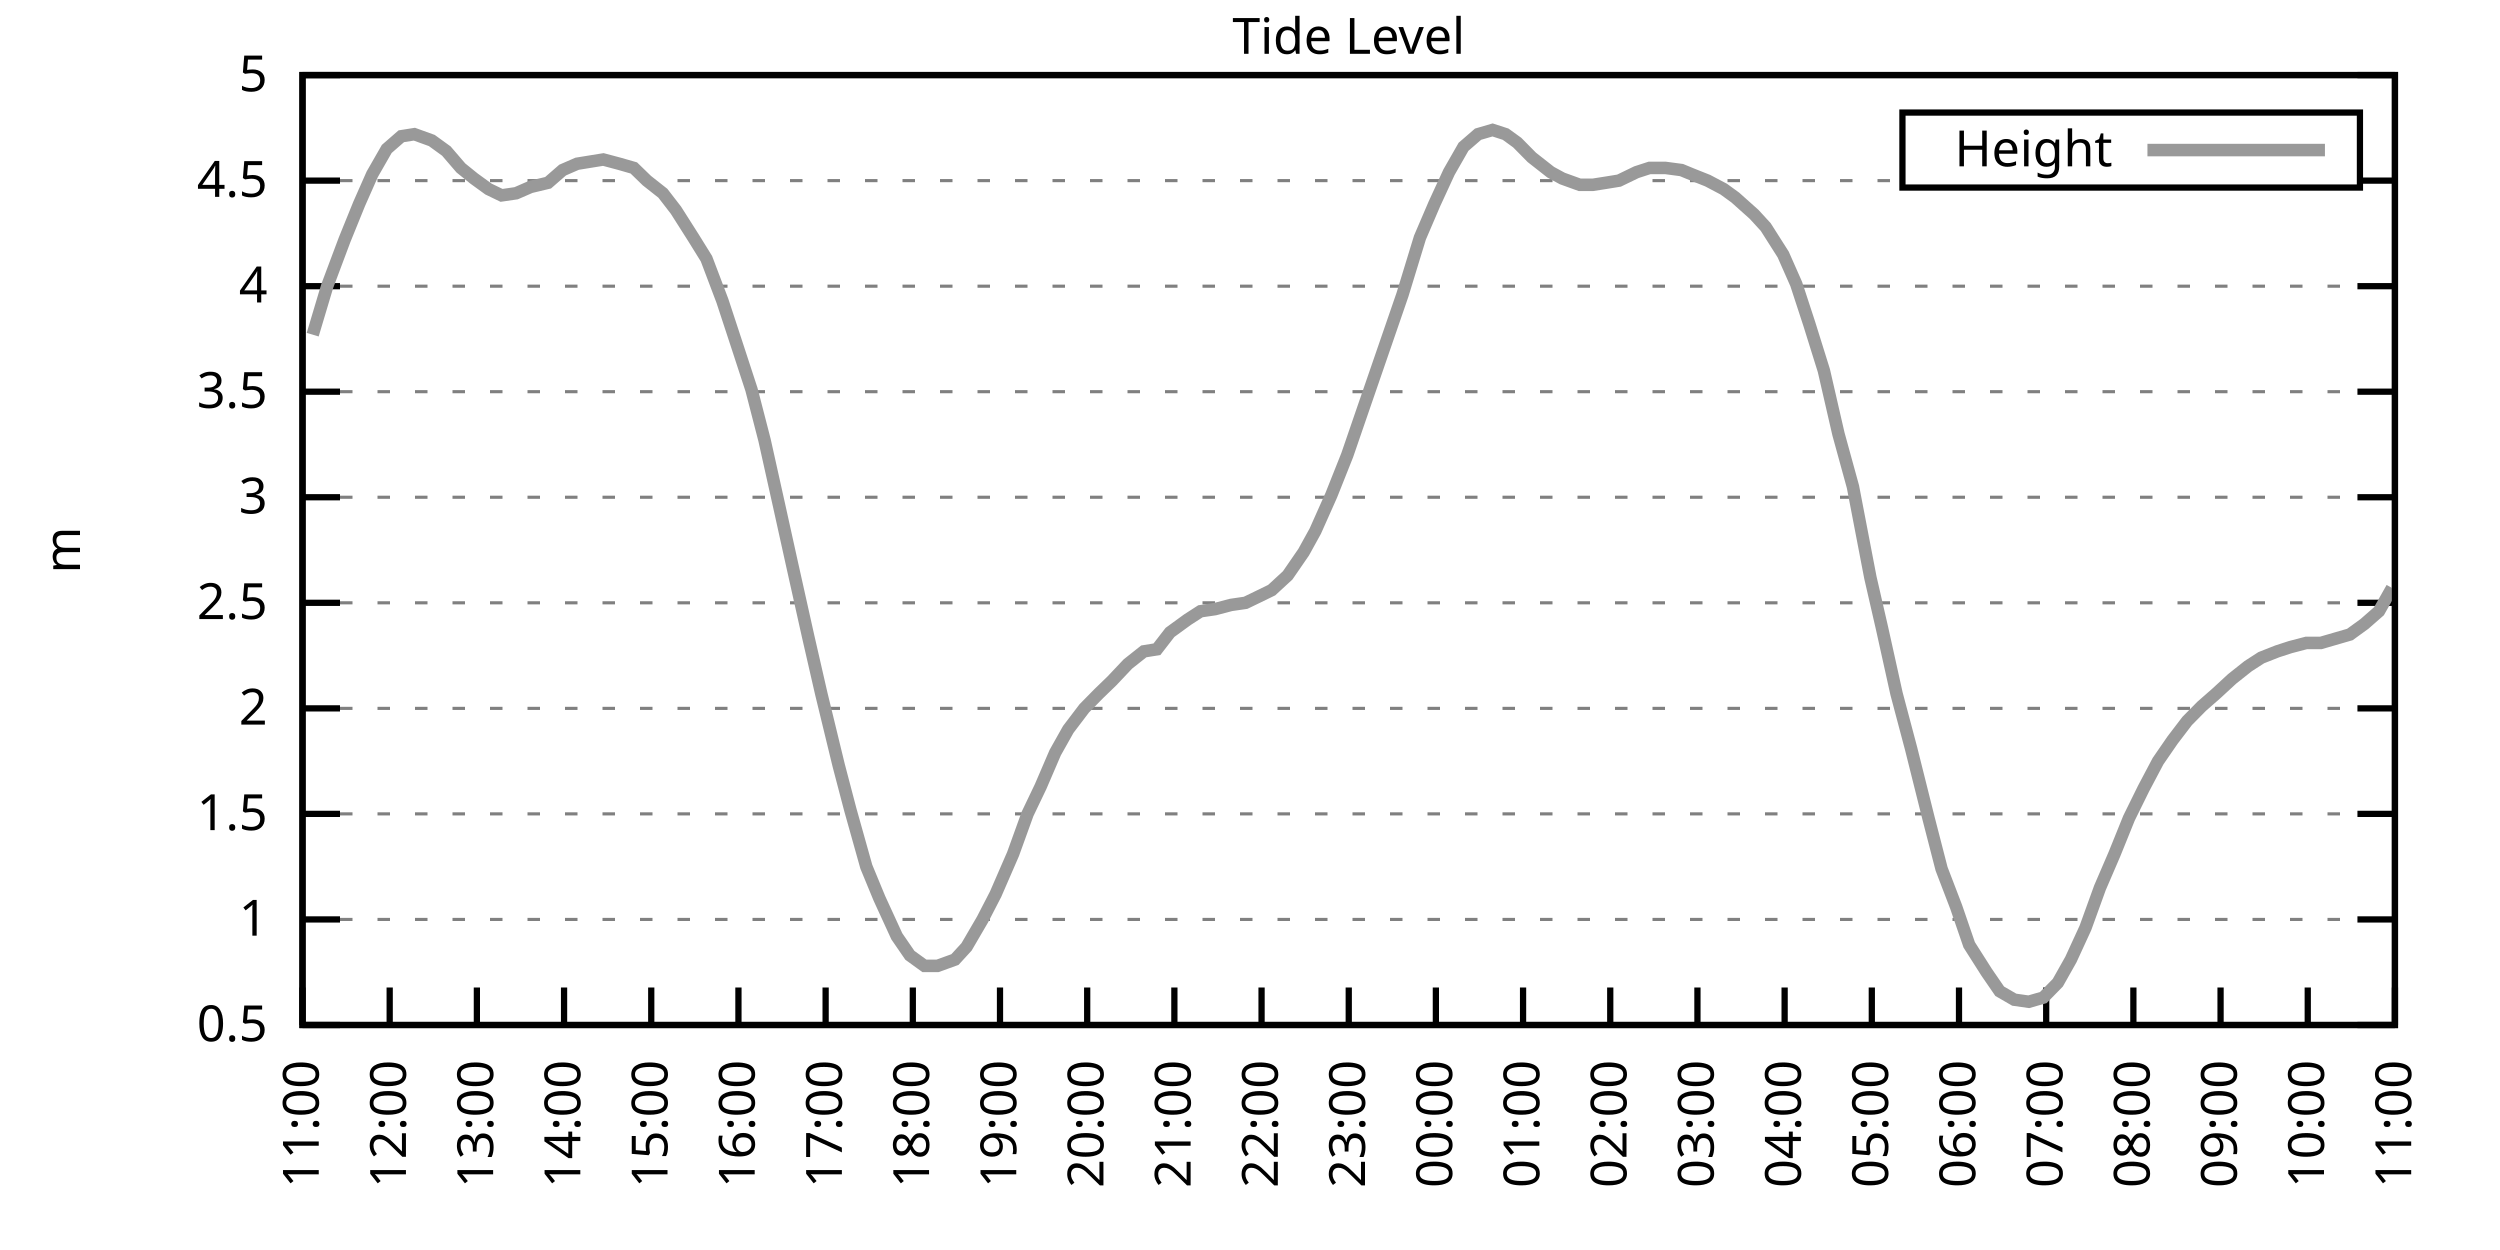
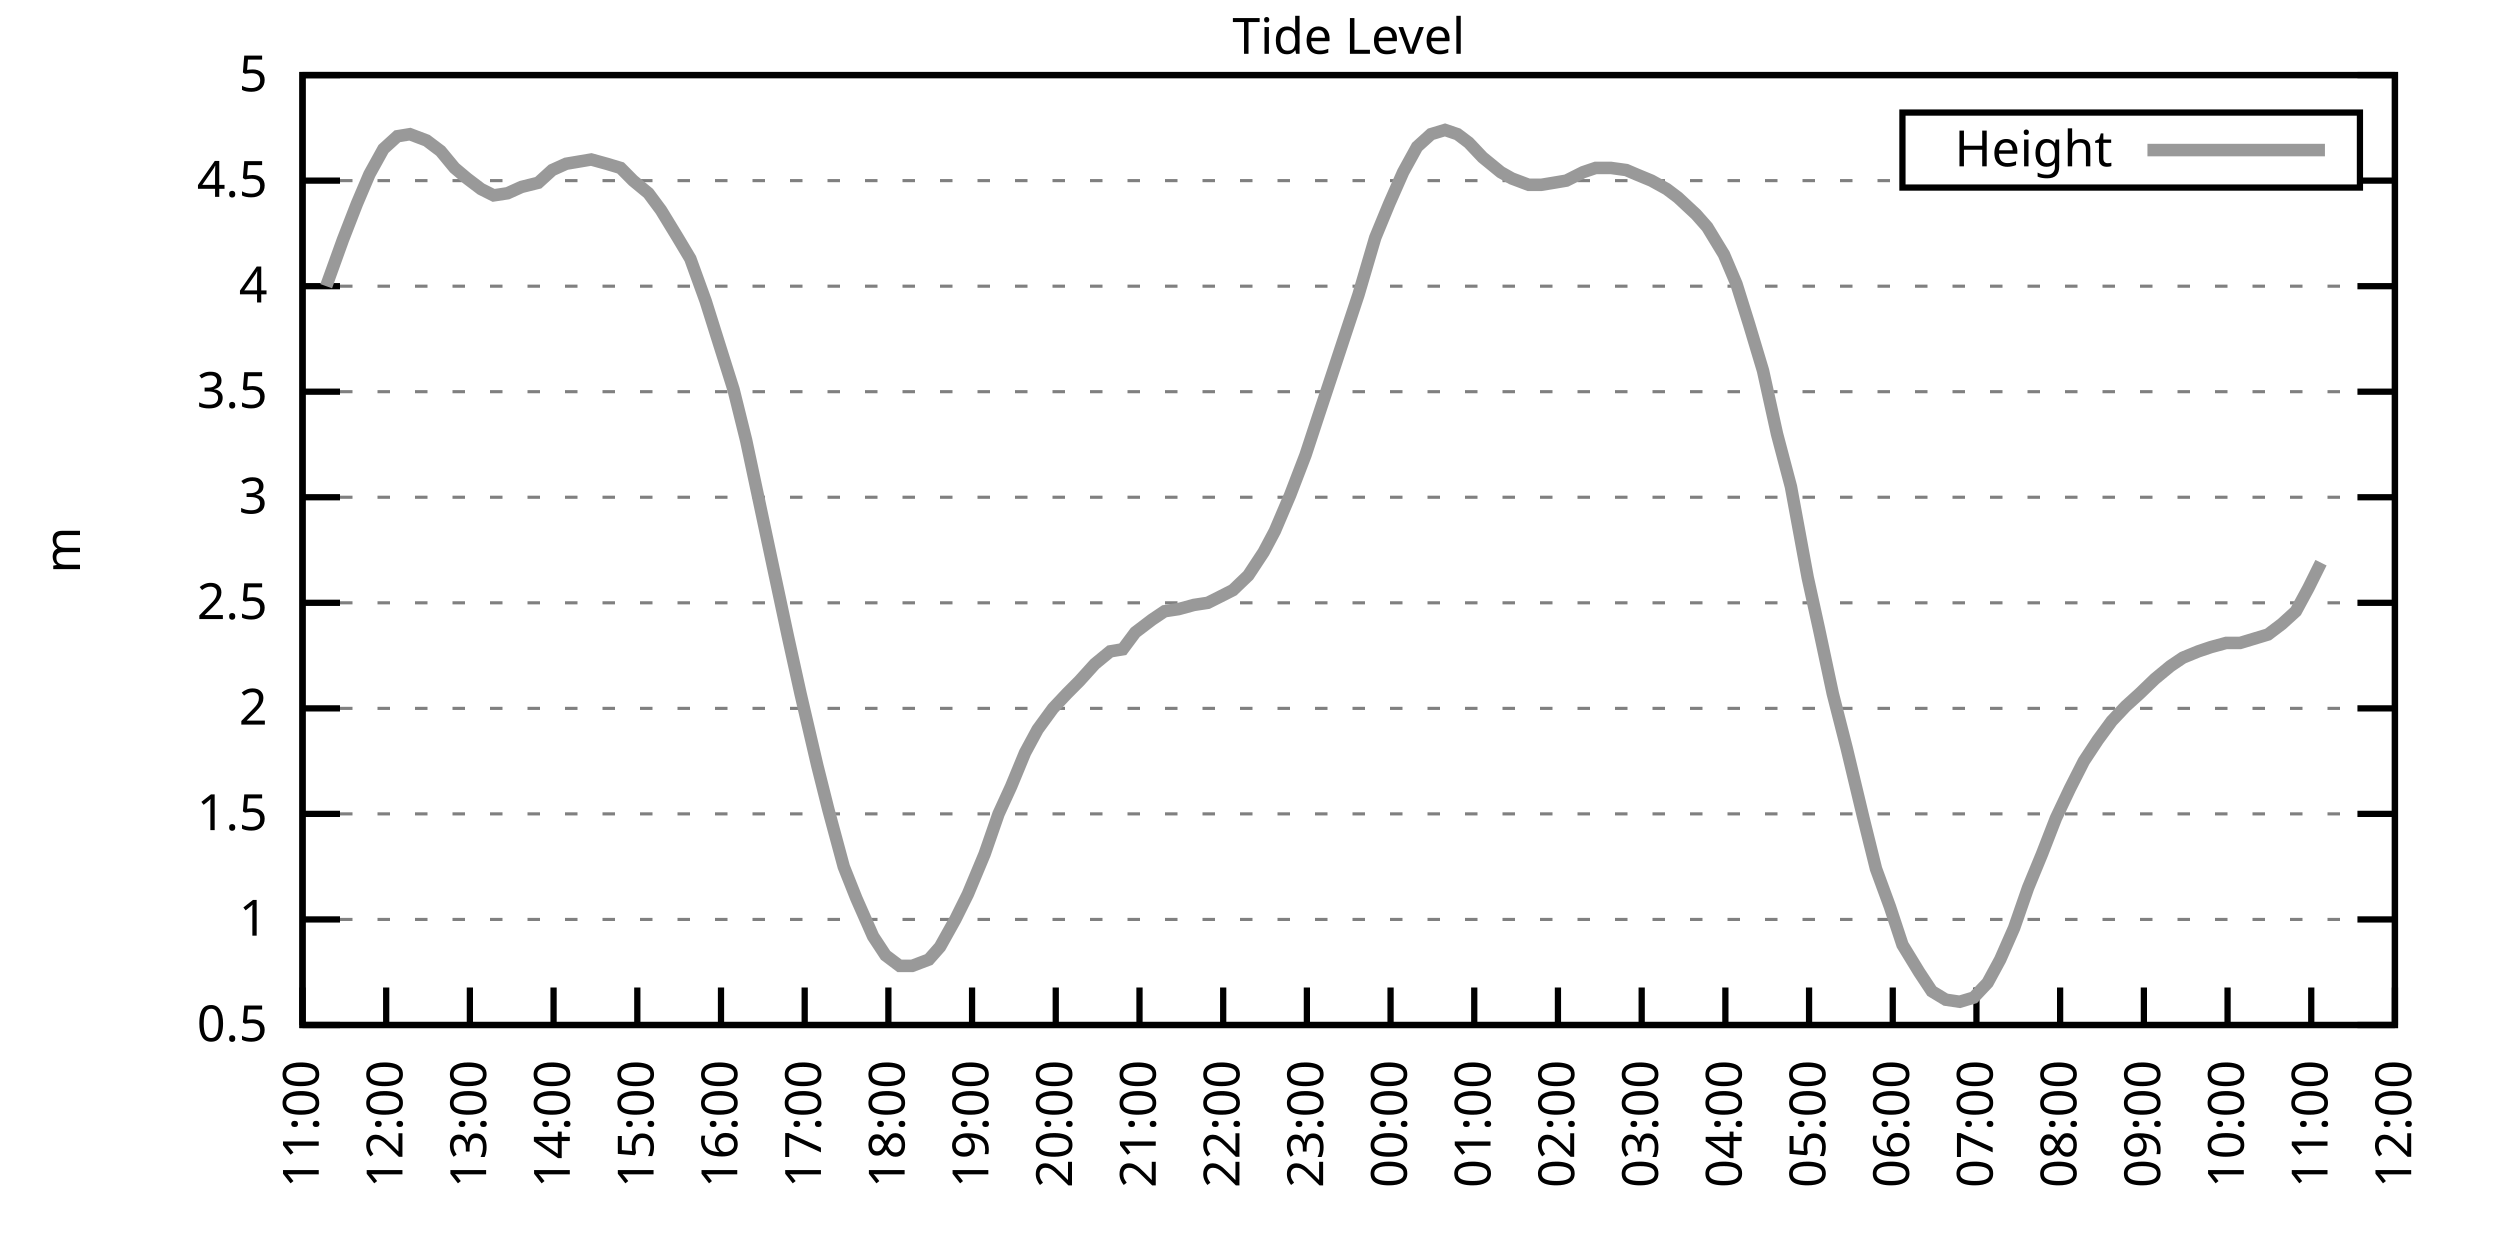
<svg xmlns="http://www.w3.org/2000/svg" xmlns:xlink="http://www.w3.org/1999/xlink" width="400" height="200" viewBox="0 0 400 200">
  <g id="gnuplot_canvas">
    <rect x="0" y="0" width="400" height="200" fill="none" />
    <defs>
      <circle id="gpDot" r="0.5" stroke-width="0.5" stroke="currentColor" />
      <path id="gpPt0" stroke-width="0.333" stroke="currentColor" d="M-1,0 h2 M0,-1 v2" />
      <path id="gpPt1" stroke-width="0.333" stroke="currentColor" d="M-1,-1 L1,1 M1,-1 L-1,1" />
      <path id="gpPt2" stroke-width="0.333" stroke="currentColor" d="M-1,0 L1,0 M0,-1 L0,1 M-1,-1 L1,1 M-1,1 L1,-1" />
      <rect id="gpPt3" stroke-width="0.333" stroke="currentColor" x="-1" y="-1" width="2" height="2" />
      <rect id="gpPt4" stroke-width="0.333" stroke="currentColor" fill="currentColor" x="-1" y="-1" width="2" height="2" />
      <circle id="gpPt5" stroke-width="0.333" stroke="currentColor" cx="0" cy="0" r="1" />
      <use xlink:href="#gpPt5" id="gpPt6" fill="currentColor" stroke="none" />
      <path id="gpPt7" stroke-width="0.333" stroke="currentColor" d="M0,-1.33 L-1.33,0.67 L1.33,0.67 z" />
      <use xlink:href="#gpPt7" id="gpPt8" fill="currentColor" stroke="none" />
      <use xlink:href="#gpPt7" id="gpPt9" stroke="currentColor" transform="rotate(180)" />
      <use xlink:href="#gpPt9" id="gpPt10" fill="currentColor" stroke="none" />
      <use xlink:href="#gpPt3" id="gpPt11" stroke="currentColor" transform="rotate(45)" />
      <use xlink:href="#gpPt11" id="gpPt12" fill="currentColor" stroke="none" />
      <path id="gpPt13" stroke-width="0.333" stroke="currentColor" d="M0,1.330 L1.265,0.411 L0.782,-1.067 L-0.782,-1.076 L-1.265,0.411 z" />
      <use xlink:href="#gpPt13" id="gpPt14" fill="currentColor" stroke="none" />
      <filter id="textbox" filterUnits="objectBoundingBox" x="0" y="0" height="1" width="1">
        <feFlood flood-color="white" flood-opacity="1" result="bgnd" />
        <feComposite in="SourceGraphic" in2="bgnd" operator="atop" />
      </filter>
      <filter id="greybox" filterUnits="objectBoundingBox" x="0" y="0" height="1" width="1">
        <feFlood flood-color="lightgrey" flood-opacity="1" result="grey" />
        <feComposite in="SourceGraphic" in2="grey" operator="atop" />
      </filter>
    </defs>
    <g fill="none" color="white" stroke="currentColor" stroke-width="1.00" stroke-linecap="butt" stroke-linejoin="miter">
</g>
    <g fill="none" color="black" stroke="currentColor" stroke-width="1.00" stroke-linecap="butt" stroke-linejoin="miter">
      <g stroke="none" shape-rendering="crispEdges">
        <polygon fill="rgb(255, 255, 255)" points="48.40,164.00 383.18,164.00 383.18,12.02 48.40,12.02 " />
      </g>
    </g>
    <g fill="none" color="black" stroke="currentColor" stroke-width="1.00" stroke-linecap="butt" stroke-linejoin="miter">
</g>
    <g fill="none" color="black" stroke="black" stroke-width="0.50" stroke-linecap="butt" stroke-linejoin="miter">
</g>
    <g fill="none" color="gray" stroke="currentColor" stroke-width="0.50" stroke-linecap="butt" stroke-linejoin="miter">
      <path stroke="gray" stroke-dasharray="2,4" class="gridline" d="M48.40,164.00 L383.19,164.00  " />
    </g>
    <g fill="none" color="gray" stroke="gray" stroke-width="1.00" stroke-linecap="butt" stroke-linejoin="miter">
</g>
    <g fill="none" color="black" stroke="currentColor" stroke-width="1.00" stroke-linecap="butt" stroke-linejoin="miter">
      <path stroke="black" d="M48.40,164.00 L54.40,164.00 M383.19,164.00 L377.19,164.00  " />
      <g transform="translate(42.80,166.60)" stroke="none" fill="black" font-family="Sans" font-size="8.00" text-anchor="end">
        <text>
          <tspan font-family="Sans"> 0.5</tspan>
        </text>
      </g>
    </g>
    <g fill="none" color="black" stroke="currentColor" stroke-width="1.00" stroke-linecap="butt" stroke-linejoin="miter">
</g>
    <g fill="none" color="black" stroke="black" stroke-width="0.50" stroke-linecap="butt" stroke-linejoin="miter">
</g>
    <g fill="none" color="gray" stroke="currentColor" stroke-width="0.50" stroke-linecap="butt" stroke-linejoin="miter">
      <path stroke="gray" stroke-dasharray="2,4" class="gridline" d="M48.40,147.11 L383.19,147.11  " />
    </g>
    <g fill="none" color="gray" stroke="gray" stroke-width="1.00" stroke-linecap="butt" stroke-linejoin="miter">
</g>
    <g fill="none" color="black" stroke="currentColor" stroke-width="1.00" stroke-linecap="butt" stroke-linejoin="miter">
      <path stroke="black" d="M48.40,147.11 L54.40,147.11 M383.19,147.11 L377.19,147.11  " />
      <g transform="translate(42.80,149.71)" stroke="none" fill="black" font-family="Sans" font-size="8.00" text-anchor="end">
        <text>
          <tspan font-family="Sans"> 1</tspan>
        </text>
      </g>
    </g>
    <g fill="none" color="black" stroke="currentColor" stroke-width="1.00" stroke-linecap="butt" stroke-linejoin="miter">
</g>
    <g fill="none" color="black" stroke="black" stroke-width="0.50" stroke-linecap="butt" stroke-linejoin="miter">
</g>
    <g fill="none" color="gray" stroke="currentColor" stroke-width="0.50" stroke-linecap="butt" stroke-linejoin="miter">
      <path stroke="gray" stroke-dasharray="2,4" class="gridline" d="M48.40,130.22 L383.19,130.22  " />
    </g>
    <g fill="none" color="gray" stroke="gray" stroke-width="1.00" stroke-linecap="butt" stroke-linejoin="miter">
</g>
    <g fill="none" color="black" stroke="currentColor" stroke-width="1.00" stroke-linecap="butt" stroke-linejoin="miter">
      <path stroke="black" d="M48.40,130.22 L54.40,130.22 M383.19,130.22 L377.19,130.22  " />
      <g transform="translate(42.80,132.82)" stroke="none" fill="black" font-family="Sans" font-size="8.00" text-anchor="end">
        <text>
          <tspan font-family="Sans"> 1.5</tspan>
        </text>
      </g>
    </g>
    <g fill="none" color="black" stroke="currentColor" stroke-width="1.00" stroke-linecap="butt" stroke-linejoin="miter">
</g>
    <g fill="none" color="black" stroke="black" stroke-width="0.50" stroke-linecap="butt" stroke-linejoin="miter">
</g>
    <g fill="none" color="gray" stroke="currentColor" stroke-width="0.50" stroke-linecap="butt" stroke-linejoin="miter">
      <path stroke="gray" stroke-dasharray="2,4" class="gridline" d="M48.40,113.34 L383.19,113.34  " />
    </g>
    <g fill="none" color="gray" stroke="gray" stroke-width="1.00" stroke-linecap="butt" stroke-linejoin="miter">
</g>
    <g fill="none" color="black" stroke="currentColor" stroke-width="1.00" stroke-linecap="butt" stroke-linejoin="miter">
      <path stroke="black" d="M48.40,113.34 L54.40,113.34 M383.19,113.34 L377.19,113.34  " />
      <g transform="translate(42.80,115.94)" stroke="none" fill="black" font-family="Sans" font-size="8.00" text-anchor="end">
        <text>
          <tspan font-family="Sans"> 2</tspan>
        </text>
      </g>
    </g>
    <g fill="none" color="black" stroke="currentColor" stroke-width="1.00" stroke-linecap="butt" stroke-linejoin="miter">
</g>
    <g fill="none" color="black" stroke="black" stroke-width="0.50" stroke-linecap="butt" stroke-linejoin="miter">
</g>
    <g fill="none" color="gray" stroke="currentColor" stroke-width="0.50" stroke-linecap="butt" stroke-linejoin="miter">
      <path stroke="gray" stroke-dasharray="2,4" class="gridline" d="M48.40,96.45 L383.19,96.45  " />
    </g>
    <g fill="none" color="gray" stroke="gray" stroke-width="1.00" stroke-linecap="butt" stroke-linejoin="miter">
</g>
    <g fill="none" color="black" stroke="currentColor" stroke-width="1.00" stroke-linecap="butt" stroke-linejoin="miter">
      <path stroke="black" d="M48.40,96.45 L54.40,96.45 M383.19,96.45 L377.19,96.45  " />
      <g transform="translate(42.80,99.05)" stroke="none" fill="black" font-family="Sans" font-size="8.00" text-anchor="end">
        <text>
          <tspan font-family="Sans"> 2.5</tspan>
        </text>
      </g>
    </g>
    <g fill="none" color="black" stroke="currentColor" stroke-width="1.00" stroke-linecap="butt" stroke-linejoin="miter">
</g>
    <g fill="none" color="black" stroke="black" stroke-width="0.50" stroke-linecap="butt" stroke-linejoin="miter">
</g>
    <g fill="none" color="gray" stroke="currentColor" stroke-width="0.50" stroke-linecap="butt" stroke-linejoin="miter">
      <path stroke="gray" stroke-dasharray="2,4" class="gridline" d="M48.40,79.56 L383.19,79.56  " />
    </g>
    <g fill="none" color="gray" stroke="gray" stroke-width="1.00" stroke-linecap="butt" stroke-linejoin="miter">
</g>
    <g fill="none" color="black" stroke="currentColor" stroke-width="1.00" stroke-linecap="butt" stroke-linejoin="miter">
      <path stroke="black" d="M48.40,79.56 L54.40,79.56 M383.19,79.56 L377.19,79.56  " />
      <g transform="translate(42.80,82.16)" stroke="none" fill="black" font-family="Sans" font-size="8.00" text-anchor="end">
        <text>
          <tspan font-family="Sans"> 3</tspan>
        </text>
      </g>
    </g>
    <g fill="none" color="black" stroke="currentColor" stroke-width="1.00" stroke-linecap="butt" stroke-linejoin="miter">
</g>
    <g fill="none" color="black" stroke="black" stroke-width="0.50" stroke-linecap="butt" stroke-linejoin="miter">
</g>
    <g fill="none" color="gray" stroke="currentColor" stroke-width="0.50" stroke-linecap="butt" stroke-linejoin="miter">
      <path stroke="gray" stroke-dasharray="2,4" class="gridline" d="M48.40,62.67 L383.19,62.67  " />
    </g>
    <g fill="none" color="gray" stroke="gray" stroke-width="1.00" stroke-linecap="butt" stroke-linejoin="miter">
</g>
    <g fill="none" color="black" stroke="currentColor" stroke-width="1.00" stroke-linecap="butt" stroke-linejoin="miter">
      <path stroke="black" d="M48.40,62.67 L54.40,62.67 M383.19,62.67 L377.19,62.67  " />
      <g transform="translate(42.80,65.27)" stroke="none" fill="black" font-family="Sans" font-size="8.00" text-anchor="end">
        <text>
          <tspan font-family="Sans"> 3.5</tspan>
        </text>
      </g>
    </g>
    <g fill="none" color="black" stroke="currentColor" stroke-width="1.00" stroke-linecap="butt" stroke-linejoin="miter">
</g>
    <g fill="none" color="black" stroke="black" stroke-width="0.50" stroke-linecap="butt" stroke-linejoin="miter">
</g>
    <g fill="none" color="gray" stroke="currentColor" stroke-width="0.50" stroke-linecap="butt" stroke-linejoin="miter">
      <path stroke="gray" stroke-dasharray="2,4" class="gridline" d="M48.40,45.79 L383.19,45.79  " />
    </g>
    <g fill="none" color="gray" stroke="gray" stroke-width="1.00" stroke-linecap="butt" stroke-linejoin="miter">
</g>
    <g fill="none" color="black" stroke="currentColor" stroke-width="1.00" stroke-linecap="butt" stroke-linejoin="miter">
      <path stroke="black" d="M48.40,45.79 L54.40,45.79 M383.19,45.79 L377.19,45.79  " />
      <g transform="translate(42.80,48.39)" stroke="none" fill="black" font-family="Sans" font-size="8.00" text-anchor="end">
        <text>
          <tspan font-family="Sans"> 4</tspan>
        </text>
      </g>
    </g>
    <g fill="none" color="black" stroke="currentColor" stroke-width="1.00" stroke-linecap="butt" stroke-linejoin="miter">
</g>
    <g fill="none" color="black" stroke="black" stroke-width="0.50" stroke-linecap="butt" stroke-linejoin="miter">
</g>
    <g fill="none" color="gray" stroke="currentColor" stroke-width="0.50" stroke-linecap="butt" stroke-linejoin="miter">
      <path stroke="gray" stroke-dasharray="2,4" class="gridline" d="M48.40,28.90 L304.39,28.90 M377.59,28.90 L383.19,28.90  " />
    </g>
    <g fill="none" color="gray" stroke="gray" stroke-width="1.00" stroke-linecap="butt" stroke-linejoin="miter">
</g>
    <g fill="none" color="black" stroke="currentColor" stroke-width="1.00" stroke-linecap="butt" stroke-linejoin="miter">
      <path stroke="black" d="M48.40,28.90 L54.40,28.90 M383.19,28.90 L377.19,28.90  " />
      <g transform="translate(42.80,31.50)" stroke="none" fill="black" font-family="Sans" font-size="8.00" text-anchor="end">
        <text>
          <tspan font-family="Sans"> 4.5</tspan>
        </text>
      </g>
    </g>
    <g fill="none" color="black" stroke="currentColor" stroke-width="1.00" stroke-linecap="butt" stroke-linejoin="miter">
</g>
    <g fill="none" color="black" stroke="black" stroke-width="0.50" stroke-linecap="butt" stroke-linejoin="miter">
</g>
    <g fill="none" color="gray" stroke="currentColor" stroke-width="0.50" stroke-linecap="butt" stroke-linejoin="miter">
      <path stroke="gray" stroke-dasharray="2,4" class="gridline" d="M48.40,12.01 L383.19,12.01  " />
    </g>
    <g fill="none" color="gray" stroke="gray" stroke-width="1.00" stroke-linecap="butt" stroke-linejoin="miter">
</g>
    <g fill="none" color="black" stroke="currentColor" stroke-width="1.00" stroke-linecap="butt" stroke-linejoin="miter">
      <path stroke="black" d="M48.40,12.01 L54.40,12.01 M383.19,12.01 L377.19,12.01  " />
      <g transform="translate(42.80,14.61)" stroke="none" fill="black" font-family="Sans" font-size="8.00" text-anchor="end">
        <text>
          <tspan font-family="Sans"> 5</tspan>
        </text>
      </g>
    </g>
    <g fill="none" color="black" stroke="currentColor" stroke-width="1.00" stroke-linecap="butt" stroke-linejoin="miter">
      <path stroke="black" d="M48.40,164.00 L48.40,158.00  " />
      <g transform="translate(51.00,169.60) rotate(270.00)" stroke="none" fill="black" font-family="Sans" font-size="8.00" text-anchor="end">
        <text>
          <tspan font-family="Sans">11:00</tspan>
        </text>
      </g>
    </g>
    <g fill="none" color="black" stroke="currentColor" stroke-width="1.00" stroke-linecap="butt" stroke-linejoin="miter">
-       <path stroke="black" d="M62.35,164.00 L62.35,158.00  " />
-       <g transform="translate(64.95,169.60) rotate(270.00)" stroke="none" fill="black" font-family="Sans" font-size="8.00" text-anchor="end">
+       <path stroke="black" d="M61.79,164.00 L61.79,158.00  " />
+       <g transform="translate(64.39,169.60) rotate(270.00)" stroke="none" fill="black" font-family="Sans" font-size="8.00" text-anchor="end">
        <text>
          <tspan font-family="Sans">12:00</tspan>
        </text>
      </g>
    </g>
    <g fill="none" color="black" stroke="currentColor" stroke-width="1.00" stroke-linecap="butt" stroke-linejoin="miter">
-       <path stroke="black" d="M76.30,164.00 L76.30,158.00  " />
-       <g transform="translate(78.90,169.60) rotate(270.00)" stroke="none" fill="black" font-family="Sans" font-size="8.00" text-anchor="end">
+       <path stroke="black" d="M75.18,164.00 L75.18,158.00  " />
+       <g transform="translate(77.78,169.60) rotate(270.00)" stroke="none" fill="black" font-family="Sans" font-size="8.00" text-anchor="end">
        <text>
          <tspan font-family="Sans">13:00</tspan>
        </text>
      </g>
    </g>
    <g fill="none" color="black" stroke="currentColor" stroke-width="1.00" stroke-linecap="butt" stroke-linejoin="miter">
-       <path stroke="black" d="M90.25,164.00 L90.25,158.00  " />
-       <g transform="translate(92.85,169.60) rotate(270.00)" stroke="none" fill="black" font-family="Sans" font-size="8.00" text-anchor="end">
+       <path stroke="black" d="M88.57,164.00 L88.57,158.00  " />
+       <g transform="translate(91.17,169.60) rotate(270.00)" stroke="none" fill="black" font-family="Sans" font-size="8.00" text-anchor="end">
        <text>
          <tspan font-family="Sans">14:00</tspan>
        </text>
      </g>
    </g>
    <g fill="none" color="black" stroke="currentColor" stroke-width="1.00" stroke-linecap="butt" stroke-linejoin="miter">
-       <path stroke="black" d="M104.20,164.00 L104.20,158.00  " />
-       <g transform="translate(106.80,169.60) rotate(270.00)" stroke="none" fill="black" font-family="Sans" font-size="8.00" text-anchor="end">
+       <path stroke="black" d="M101.97,164.00 L101.97,158.00  " />
+       <g transform="translate(104.57,169.60) rotate(270.00)" stroke="none" fill="black" font-family="Sans" font-size="8.00" text-anchor="end">
        <text>
          <tspan font-family="Sans">15:00</tspan>
        </text>
      </g>
    </g>
    <g fill="none" color="black" stroke="currentColor" stroke-width="1.00" stroke-linecap="butt" stroke-linejoin="miter">
-       <path stroke="black" d="M118.15,164.00 L118.15,158.00  " />
-       <g transform="translate(120.75,169.60) rotate(270.00)" stroke="none" fill="black" font-family="Sans" font-size="8.00" text-anchor="end">
+       <path stroke="black" d="M115.36,164.00 L115.36,158.00  " />
+       <g transform="translate(117.96,169.60) rotate(270.00)" stroke="none" fill="black" font-family="Sans" font-size="8.00" text-anchor="end">
        <text>
          <tspan font-family="Sans">16:00</tspan>
        </text>
      </g>
    </g>
    <g fill="none" color="black" stroke="currentColor" stroke-width="1.00" stroke-linecap="butt" stroke-linejoin="miter">
-       <path stroke="black" d="M132.10,164.00 L132.10,158.00  " />
-       <g transform="translate(134.70,169.60) rotate(270.00)" stroke="none" fill="black" font-family="Sans" font-size="8.00" text-anchor="end">
+       <path stroke="black" d="M128.75,164.00 L128.75,158.00  " />
+       <g transform="translate(131.35,169.60) rotate(270.00)" stroke="none" fill="black" font-family="Sans" font-size="8.00" text-anchor="end">
        <text>
          <tspan font-family="Sans">17:00</tspan>
        </text>
      </g>
    </g>
    <g fill="none" color="black" stroke="currentColor" stroke-width="1.00" stroke-linecap="butt" stroke-linejoin="miter">
-       <path stroke="black" d="M146.05,164.00 L146.05,158.00  " />
-       <g transform="translate(148.65,169.60) rotate(270.00)" stroke="none" fill="black" font-family="Sans" font-size="8.00" text-anchor="end">
+       <path stroke="black" d="M142.14,164.00 L142.14,158.00  " />
+       <g transform="translate(144.74,169.60) rotate(270.00)" stroke="none" fill="black" font-family="Sans" font-size="8.00" text-anchor="end">
        <text>
          <tspan font-family="Sans">18:00</tspan>
        </text>
      </g>
    </g>
    <g fill="none" color="black" stroke="currentColor" stroke-width="1.00" stroke-linecap="butt" stroke-linejoin="miter">
-       <path stroke="black" d="M160.00,164.00 L160.00,158.00  " />
-       <g transform="translate(162.60,169.60) rotate(270.00)" stroke="none" fill="black" font-family="Sans" font-size="8.00" text-anchor="end">
+       <path stroke="black" d="M155.53,164.00 L155.53,158.00  " />
+       <g transform="translate(158.13,169.60) rotate(270.00)" stroke="none" fill="black" font-family="Sans" font-size="8.00" text-anchor="end">
        <text>
          <tspan font-family="Sans">19:00</tspan>
        </text>
      </g>
    </g>
    <g fill="none" color="black" stroke="currentColor" stroke-width="1.00" stroke-linecap="butt" stroke-linejoin="miter">
-       <path stroke="black" d="M173.95,164.00 L173.95,158.00  " />
-       <g transform="translate(176.55,169.60) rotate(270.00)" stroke="none" fill="black" font-family="Sans" font-size="8.00" text-anchor="end">
+       <path stroke="black" d="M168.92,164.00 L168.92,158.00  " />
+       <g transform="translate(171.52,169.60) rotate(270.00)" stroke="none" fill="black" font-family="Sans" font-size="8.00" text-anchor="end">
        <text>
          <tspan font-family="Sans">20:00</tspan>
        </text>
      </g>
    </g>
    <g fill="none" color="black" stroke="currentColor" stroke-width="1.00" stroke-linecap="butt" stroke-linejoin="miter">
-       <path stroke="black" d="M187.90,164.00 L187.90,158.00  " />
-       <g transform="translate(190.50,169.60) rotate(270.00)" stroke="none" fill="black" font-family="Sans" font-size="8.00" text-anchor="end">
+       <path stroke="black" d="M182.32,164.00 L182.32,158.00  " />
+       <g transform="translate(184.92,169.60) rotate(270.00)" stroke="none" fill="black" font-family="Sans" font-size="8.00" text-anchor="end">
        <text>
          <tspan font-family="Sans">21:00</tspan>
        </text>
      </g>
    </g>
    <g fill="none" color="black" stroke="currentColor" stroke-width="1.00" stroke-linecap="butt" stroke-linejoin="miter">
-       <path stroke="black" d="M201.85,164.00 L201.85,158.00  " />
-       <g transform="translate(204.45,169.60) rotate(270.00)" stroke="none" fill="black" font-family="Sans" font-size="8.00" text-anchor="end">
+       <path stroke="black" d="M195.71,164.00 L195.71,158.00  " />
+       <g transform="translate(198.31,169.60) rotate(270.00)" stroke="none" fill="black" font-family="Sans" font-size="8.00" text-anchor="end">
        <text>
          <tspan font-family="Sans">22:00</tspan>
        </text>
      </g>
    </g>
    <g fill="none" color="black" stroke="currentColor" stroke-width="1.00" stroke-linecap="butt" stroke-linejoin="miter">
-       <path stroke="black" d="M215.80,164.00 L215.80,158.00  " />
-       <g transform="translate(218.40,169.60) rotate(270.00)" stroke="none" fill="black" font-family="Sans" font-size="8.00" text-anchor="end">
+       <path stroke="black" d="M209.10,164.00 L209.10,158.00  " />
+       <g transform="translate(211.70,169.60) rotate(270.00)" stroke="none" fill="black" font-family="Sans" font-size="8.00" text-anchor="end">
        <text>
          <tspan font-family="Sans">23:00</tspan>
        </text>
      </g>
    </g>
    <g fill="none" color="black" stroke="currentColor" stroke-width="1.00" stroke-linecap="butt" stroke-linejoin="miter">
-       <path stroke="black" d="M229.74,164.00 L229.74,158.00  " />
-       <g transform="translate(232.34,169.60) rotate(270.00)" stroke="none" fill="black" font-family="Sans" font-size="8.00" text-anchor="end">
+       <path stroke="black" d="M222.49,164.00 L222.49,158.00  " />
+       <g transform="translate(225.09,169.60) rotate(270.00)" stroke="none" fill="black" font-family="Sans" font-size="8.00" text-anchor="end">
        <text>
          <tspan font-family="Sans">00:00</tspan>
        </text>
      </g>
    </g>
    <g fill="none" color="black" stroke="currentColor" stroke-width="1.00" stroke-linecap="butt" stroke-linejoin="miter">
-       <path stroke="black" d="M243.69,164.00 L243.69,158.00  " />
-       <g transform="translate(246.29,169.60) rotate(270.00)" stroke="none" fill="black" font-family="Sans" font-size="8.00" text-anchor="end">
+       <path stroke="black" d="M235.88,164.00 L235.88,158.00  " />
+       <g transform="translate(238.48,169.60) rotate(270.00)" stroke="none" fill="black" font-family="Sans" font-size="8.00" text-anchor="end">
        <text>
          <tspan font-family="Sans">01:00</tspan>
        </text>
      </g>
    </g>
    <g fill="none" color="black" stroke="currentColor" stroke-width="1.00" stroke-linecap="butt" stroke-linejoin="miter">
-       <path stroke="black" d="M257.64,164.00 L257.64,158.00  " />
-       <g transform="translate(260.24,169.60) rotate(270.00)" stroke="none" fill="black" font-family="Sans" font-size="8.00" text-anchor="end">
+       <path stroke="black" d="M249.27,164.00 L249.27,158.00  " />
+       <g transform="translate(251.87,169.60) rotate(270.00)" stroke="none" fill="black" font-family="Sans" font-size="8.00" text-anchor="end">
        <text>
          <tspan font-family="Sans">02:00</tspan>
        </text>
      </g>
    </g>
    <g fill="none" color="black" stroke="currentColor" stroke-width="1.00" stroke-linecap="butt" stroke-linejoin="miter">
-       <path stroke="black" d="M271.59,164.00 L271.59,158.00  " />
-       <g transform="translate(274.19,169.60) rotate(270.00)" stroke="none" fill="black" font-family="Sans" font-size="8.00" text-anchor="end">
+       <path stroke="black" d="M262.67,164.00 L262.67,158.00  " />
+       <g transform="translate(265.27,169.60) rotate(270.00)" stroke="none" fill="black" font-family="Sans" font-size="8.00" text-anchor="end">
        <text>
          <tspan font-family="Sans">03:00</tspan>
        </text>
      </g>
    </g>
    <g fill="none" color="black" stroke="currentColor" stroke-width="1.00" stroke-linecap="butt" stroke-linejoin="miter">
-       <path stroke="black" d="M285.54,164.00 L285.54,158.00  " />
-       <g transform="translate(288.14,169.60) rotate(270.00)" stroke="none" fill="black" font-family="Sans" font-size="8.00" text-anchor="end">
+       <path stroke="black" d="M276.06,164.00 L276.06,158.00  " />
+       <g transform="translate(278.66,169.60) rotate(270.00)" stroke="none" fill="black" font-family="Sans" font-size="8.00" text-anchor="end">
        <text>
          <tspan font-family="Sans">04:00</tspan>
        </text>
      </g>
    </g>
    <g fill="none" color="black" stroke="currentColor" stroke-width="1.00" stroke-linecap="butt" stroke-linejoin="miter">
-       <path stroke="black" d="M299.49,164.00 L299.49,158.00  " />
-       <g transform="translate(302.09,169.60) rotate(270.00)" stroke="none" fill="black" font-family="Sans" font-size="8.00" text-anchor="end">
+       <path stroke="black" d="M289.45,164.00 L289.45,158.00  " />
+       <g transform="translate(292.05,169.60) rotate(270.00)" stroke="none" fill="black" font-family="Sans" font-size="8.00" text-anchor="end">
        <text>
          <tspan font-family="Sans">05:00</tspan>
        </text>
      </g>
    </g>
    <g fill="none" color="black" stroke="currentColor" stroke-width="1.00" stroke-linecap="butt" stroke-linejoin="miter">
-       <path stroke="black" d="M313.44,164.00 L313.44,158.00  " />
-       <g transform="translate(316.04,169.60) rotate(270.00)" stroke="none" fill="black" font-family="Sans" font-size="8.00" text-anchor="end">
+       <path stroke="black" d="M302.84,164.00 L302.84,158.00  " />
+       <g transform="translate(305.44,169.60) rotate(270.00)" stroke="none" fill="black" font-family="Sans" font-size="8.00" text-anchor="end">
        <text>
          <tspan font-family="Sans">06:00</tspan>
        </text>
      </g>
    </g>
    <g fill="none" color="black" stroke="currentColor" stroke-width="1.00" stroke-linecap="butt" stroke-linejoin="miter">
-       <path stroke="black" d="M327.39,164.00 L327.39,158.00  " />
-       <g transform="translate(329.99,169.60) rotate(270.00)" stroke="none" fill="black" font-family="Sans" font-size="8.00" text-anchor="end">
+       <path stroke="black" d="M316.23,164.00 L316.23,158.00  " />
+       <g transform="translate(318.83,169.60) rotate(270.00)" stroke="none" fill="black" font-family="Sans" font-size="8.00" text-anchor="end">
        <text>
          <tspan font-family="Sans">07:00</tspan>
        </text>
      </g>
    </g>
    <g fill="none" color="black" stroke="currentColor" stroke-width="1.00" stroke-linecap="butt" stroke-linejoin="miter">
-       <path stroke="black" d="M341.34,164.00 L341.34,158.00  " />
-       <g transform="translate(343.94,169.60) rotate(270.00)" stroke="none" fill="black" font-family="Sans" font-size="8.00" text-anchor="end">
+       <path stroke="black" d="M329.62,164.00 L329.62,158.00  " />
+       <g transform="translate(332.22,169.60) rotate(270.00)" stroke="none" fill="black" font-family="Sans" font-size="8.00" text-anchor="end">
        <text>
          <tspan font-family="Sans">08:00</tspan>
        </text>
      </g>
    </g>
    <g fill="none" color="black" stroke="currentColor" stroke-width="1.00" stroke-linecap="butt" stroke-linejoin="miter">
-       <path stroke="black" d="M355.29,164.00 L355.29,158.00  " />
-       <g transform="translate(357.89,169.60) rotate(270.00)" stroke="none" fill="black" font-family="Sans" font-size="8.00" text-anchor="end">
+       <path stroke="black" d="M343.02,164.00 L343.02,158.00  " />
+       <g transform="translate(345.62,169.60) rotate(270.00)" stroke="none" fill="black" font-family="Sans" font-size="8.00" text-anchor="end">
        <text>
          <tspan font-family="Sans">09:00</tspan>
        </text>
      </g>
    </g>
    <g fill="none" color="black" stroke="currentColor" stroke-width="1.00" stroke-linecap="butt" stroke-linejoin="miter">
-       <path stroke="black" d="M369.24,164.00 L369.24,158.00  " />
-       <g transform="translate(371.84,169.60) rotate(270.00)" stroke="none" fill="black" font-family="Sans" font-size="8.00" text-anchor="end">
+       <path stroke="black" d="M356.41,164.00 L356.41,158.00  " />
+       <g transform="translate(359.01,169.60) rotate(270.00)" stroke="none" fill="black" font-family="Sans" font-size="8.00" text-anchor="end">
        <text>
          <tspan font-family="Sans">10:00</tspan>
+         </text>
+       </g>
+     </g>
+     <g fill="none" color="black" stroke="currentColor" stroke-width="1.00" stroke-linecap="butt" stroke-linejoin="miter">
+       <path stroke="black" d="M369.80,164.00 L369.80,158.00  " />
+       <g transform="translate(372.40,169.60) rotate(270.00)" stroke="none" fill="black" font-family="Sans" font-size="8.00" text-anchor="end">
+         <text>
+           <tspan font-family="Sans">11:00</tspan>
        </text>
      </g>
    </g>
    <g fill="none" color="black" stroke="currentColor" stroke-width="1.00" stroke-linecap="butt" stroke-linejoin="miter">
      <path stroke="black" d="M383.19,164.00 L383.19,158.00  " />
      <g transform="translate(385.79,169.60) rotate(270.00)" stroke="none" fill="black" font-family="Sans" font-size="8.00" text-anchor="end">
        <text>
-           <tspan font-family="Sans">11:00</tspan>
+           <tspan font-family="Sans">12:00</tspan>
        </text>
      </g>
    </g>
    <g fill="none" color="black" stroke="currentColor" stroke-width="1.00" stroke-linecap="butt" stroke-linejoin="miter">
</g>
    <g fill="none" color="black" stroke="currentColor" stroke-width="1.00" stroke-linecap="butt" stroke-linejoin="miter">
      <path stroke="black" d="M48.40,12.01 L48.40,164.00 L383.19,164.00 L383.19,12.01 L48.40,12.01 Z  " />
    </g>
    <g fill="none" color="black" stroke="currentColor" stroke-width="1.00" stroke-linecap="butt" stroke-linejoin="miter">
</g>
    <g fill="none" color="black" stroke="currentColor" stroke-width="1.00" stroke-linecap="butt" stroke-linejoin="miter">
      <path stroke="black" d="M304.39,30.01 L304.39,18.01 L377.59,18.01 L377.59,30.01 L304.39,30.01 Z  " />
    </g>
    <g id="Tide_level_plot_1">
      <g fill="none" color="white" stroke="black" stroke-width="2.00" stroke-linecap="butt" stroke-linejoin="miter">
</g>
      <g fill="none" color="black" stroke="currentColor" stroke-width="2.00" stroke-linecap="butt" stroke-linejoin="miter">
        <g transform="translate(337.99,26.61)" stroke="none" fill="black" font-family="Sans" font-size="8.00" text-anchor="end">
          <text>
            <tspan font-family="Sans">Height</tspan>
          </text>
        </g>
      </g>
      <g fill="none" color="black" stroke="currentColor" stroke-width="2.00" stroke-linecap="butt" stroke-linejoin="miter">
-         <path stroke="rgb(153, 153, 153)" d="M343.59,24.01 L371.99,24.01 M50.03,53.55 L52.35,45.79 L55.14,38.35 L57.47,32.61 L59.56,27.88 L61.88,23.83   L64.21,21.80 L66.30,21.47 L69.09,22.48 L71.42,24.17 L73.74,26.87 L75.83,28.56 L78.16,30.25 L80.25,31.26   L82.58,30.92 L84.90,29.91 L87.69,29.24 L90.02,27.21 L92.34,26.20 L94.43,25.86 L96.53,25.52 L99.08,26.20   L101.41,26.87 L103.50,28.90 L106.06,30.92 L108.15,33.63 L110.94,38.02 L113.03,41.39 L115.59,48.15 L117.92,55.24   L120.24,62.34 L122.33,70.44 L124.66,80.91 L126.75,90.37 L129.31,101.85 L131.40,110.97 L134.19,122.46 L136.05,129.55   L138.61,138.67 L140.70,143.73 L143.49,149.81 L145.58,152.85 L147.91,154.54 L150.00,154.54 L152.79,153.53 L154.65,151.50   L157.21,147.11 L159.30,143.06 L162.09,136.64 L164.41,130.22 L166.51,125.83 L168.83,120.43 L170.92,116.71 L173.48,113.34   L175.81,110.97 L177.90,108.95 L180.46,106.24 L183.01,104.22 L185.11,103.88 L187.20,101.18 L189.99,99.15 L192.08,97.80   L194.41,97.46 L196.96,96.79 L199.29,96.45 L201.38,95.44 L203.47,94.42 L206.03,92.06 L208.59,88.34 L210.45,84.97   L213.01,79.22 L215.56,72.81 L217.65,66.73 L220.21,59.30 L222.54,52.54 L224.40,47.14 L227.19,38.02 L229.51,32.61   L231.84,27.55 L234.16,23.49 L236.49,21.47 L238.81,20.79 L240.90,21.47 L242.76,22.82 L245.09,25.18 L248.11,27.55   L249.97,28.56 L252.76,29.57 L254.85,29.57 L256.95,29.24 L259.04,28.90 L261.83,27.55 L263.92,26.87 L266.48,26.87   L269.04,27.21 L270.66,27.88 L273.22,28.90 L275.78,30.25 L277.64,31.60 L280.66,34.30 L282.52,36.33 L285.31,40.72   L287.40,45.45 L289.50,51.87 L291.82,59.30 L294.15,69.43 L296.47,77.87 L299.26,92.40 L301.12,100.50 L303.44,110.97   L305.77,119.75 L308.56,130.90 L310.65,139.01 L312.98,145.09 L315.07,151.17 L317.86,155.56 L319.95,158.60 L322.28,159.95   L324.60,160.28 L326.93,159.61 L329.25,157.24 L331.34,153.53 L333.67,148.46 L335.99,142.05 L338.32,136.64 L340.64,130.90   L342.97,126.17 L345.29,121.78 L347.62,118.40 L349.94,115.36 L352.27,113.00 L354.59,110.97 L357.15,108.61 L359.71,106.58   L361.80,105.23 L364.36,104.22 L366.45,103.54 L369.01,102.87 L371.33,102.87 L375.98,101.52 L378.31,99.83 L380.63,97.80   L382.73,94.08  " />
+         <path stroke="rgb(153, 153, 153)" d="M343.59,24.01 L371.99,24.01 M52.19,45.79 L54.87,38.35 L57.10,32.61 L59.11,27.88 L61.35,23.83 L63.58,21.80   L65.59,21.47 L68.26,22.48 L70.50,24.17 L72.73,26.87 L74.74,28.56 L76.97,30.25 L78.98,31.26 L81.21,30.92   L83.44,29.91 L86.12,29.24 L88.35,27.21 L90.58,26.20 L92.59,25.86 L94.60,25.52 L97.06,26.20 L99.29,26.87   L101.30,28.90 L103.75,30.92 L105.76,33.63 L108.44,38.02 L110.45,41.39 L112.90,48.15 L115.13,55.24 L117.37,62.34   L119.38,70.44 L121.61,80.91 L123.62,90.37 L126.07,101.85 L128.08,110.97 L130.76,122.46 L132.54,129.55 L135.00,138.67   L137.01,143.73 L139.69,149.81 L141.69,152.85 L143.93,154.54 L145.94,154.54 L148.61,153.53 L150.40,151.50 L152.85,147.11   L154.86,143.06 L157.54,136.64 L159.77,130.22 L161.78,125.83 L164.01,120.43 L166.02,116.71 L168.48,113.34 L170.71,110.97   L172.72,108.95 L175.17,106.24 L177.63,104.22 L179.64,103.88 L181.65,101.18 L184.32,99.15 L186.33,97.80 L188.57,97.46   L191.02,96.79 L193.25,96.45 L195.26,95.44 L197.27,94.42 L199.73,92.06 L202.18,88.34 L203.97,84.97 L206.42,79.22   L208.88,72.81 L210.88,66.73 L213.34,59.30 L215.57,52.54 L217.36,47.14 L220.04,38.02 L222.27,32.61 L224.50,27.55   L226.73,23.49 L228.96,21.47 L231.20,20.79 L233.20,21.47 L234.99,22.82 L237.22,25.18 L240.12,27.55 L241.91,28.56   L244.59,29.57 L246.60,29.57 L248.60,29.24 L250.61,28.90 L253.29,27.55 L255.30,26.87 L257.76,26.87 L260.21,27.21   L261.77,27.88 L264.23,28.90 L266.68,30.25 L268.47,31.60 L271.37,34.30 L273.16,36.33 L275.83,40.72 L277.84,45.45   L279.85,51.87 L282.08,59.30 L284.32,69.43 L286.55,77.87 L289.23,92.40 L291.01,100.50 L293.24,110.97 L295.48,119.75   L298.15,130.90 L300.16,139.01 L302.39,145.09 L304.40,151.17 L307.08,155.56 L309.09,158.60 L311.32,159.95 L313.55,160.28   L315.79,159.61 L318.02,157.24 L320.03,153.53 L322.26,148.46 L324.49,142.05 L326.72,136.64 L328.95,130.90 L331.19,126.17   L333.42,121.78 L335.65,118.40 L337.88,115.36 L340.11,113.00 L342.35,110.97 L344.80,108.61 L347.26,106.58 L349.26,105.23   L351.72,104.22 L353.73,103.54 L356.18,102.87 L358.42,102.87 L362.88,101.52 L365.11,99.83 L367.34,97.80 L369.35,94.08   L371.36,90.03  " />
      </g>
    </g>
    <g fill="none" color="black" stroke="currentColor" stroke-width="2.00" stroke-linecap="butt" stroke-linejoin="miter">
</g>
    <g fill="none" color="black" stroke="black" stroke-width="1.00" stroke-linecap="butt" stroke-linejoin="miter">
</g>
    <g fill="none" color="black" stroke="currentColor" stroke-width="1.00" stroke-linecap="butt" stroke-linejoin="miter">
      <path stroke="black" d="M48.40,12.01 L48.40,164.00 L383.19,164.00 L383.19,12.01 L48.40,12.01 Z  " />
      <g transform="translate(12.80,88.01) rotate(270.00)" stroke="none" fill="black" font-family="Sans" font-size="8.00" text-anchor="middle">
        <text>
          <tspan font-family="Sans">m</tspan>
        </text>
      </g>
    </g>
    <g fill="none" color="black" stroke="currentColor" stroke-width="1.00" stroke-linecap="butt" stroke-linejoin="miter">
</g>
    <g fill="none" color="black" stroke="currentColor" stroke-width="1.00" stroke-linecap="butt" stroke-linejoin="miter">
      <g transform="translate(215.79,8.61)" stroke="none" fill="black" font-family="Sans" font-size="8.00" text-anchor="middle">
        <text>
          <tspan font-family="Sans">Tide Level</tspan>
        </text>
      </g>
    </g>
    <g fill="none" color="black" stroke="currentColor" stroke-width="1.00" stroke-linecap="butt" stroke-linejoin="miter">
</g>
  </g>
</svg>
